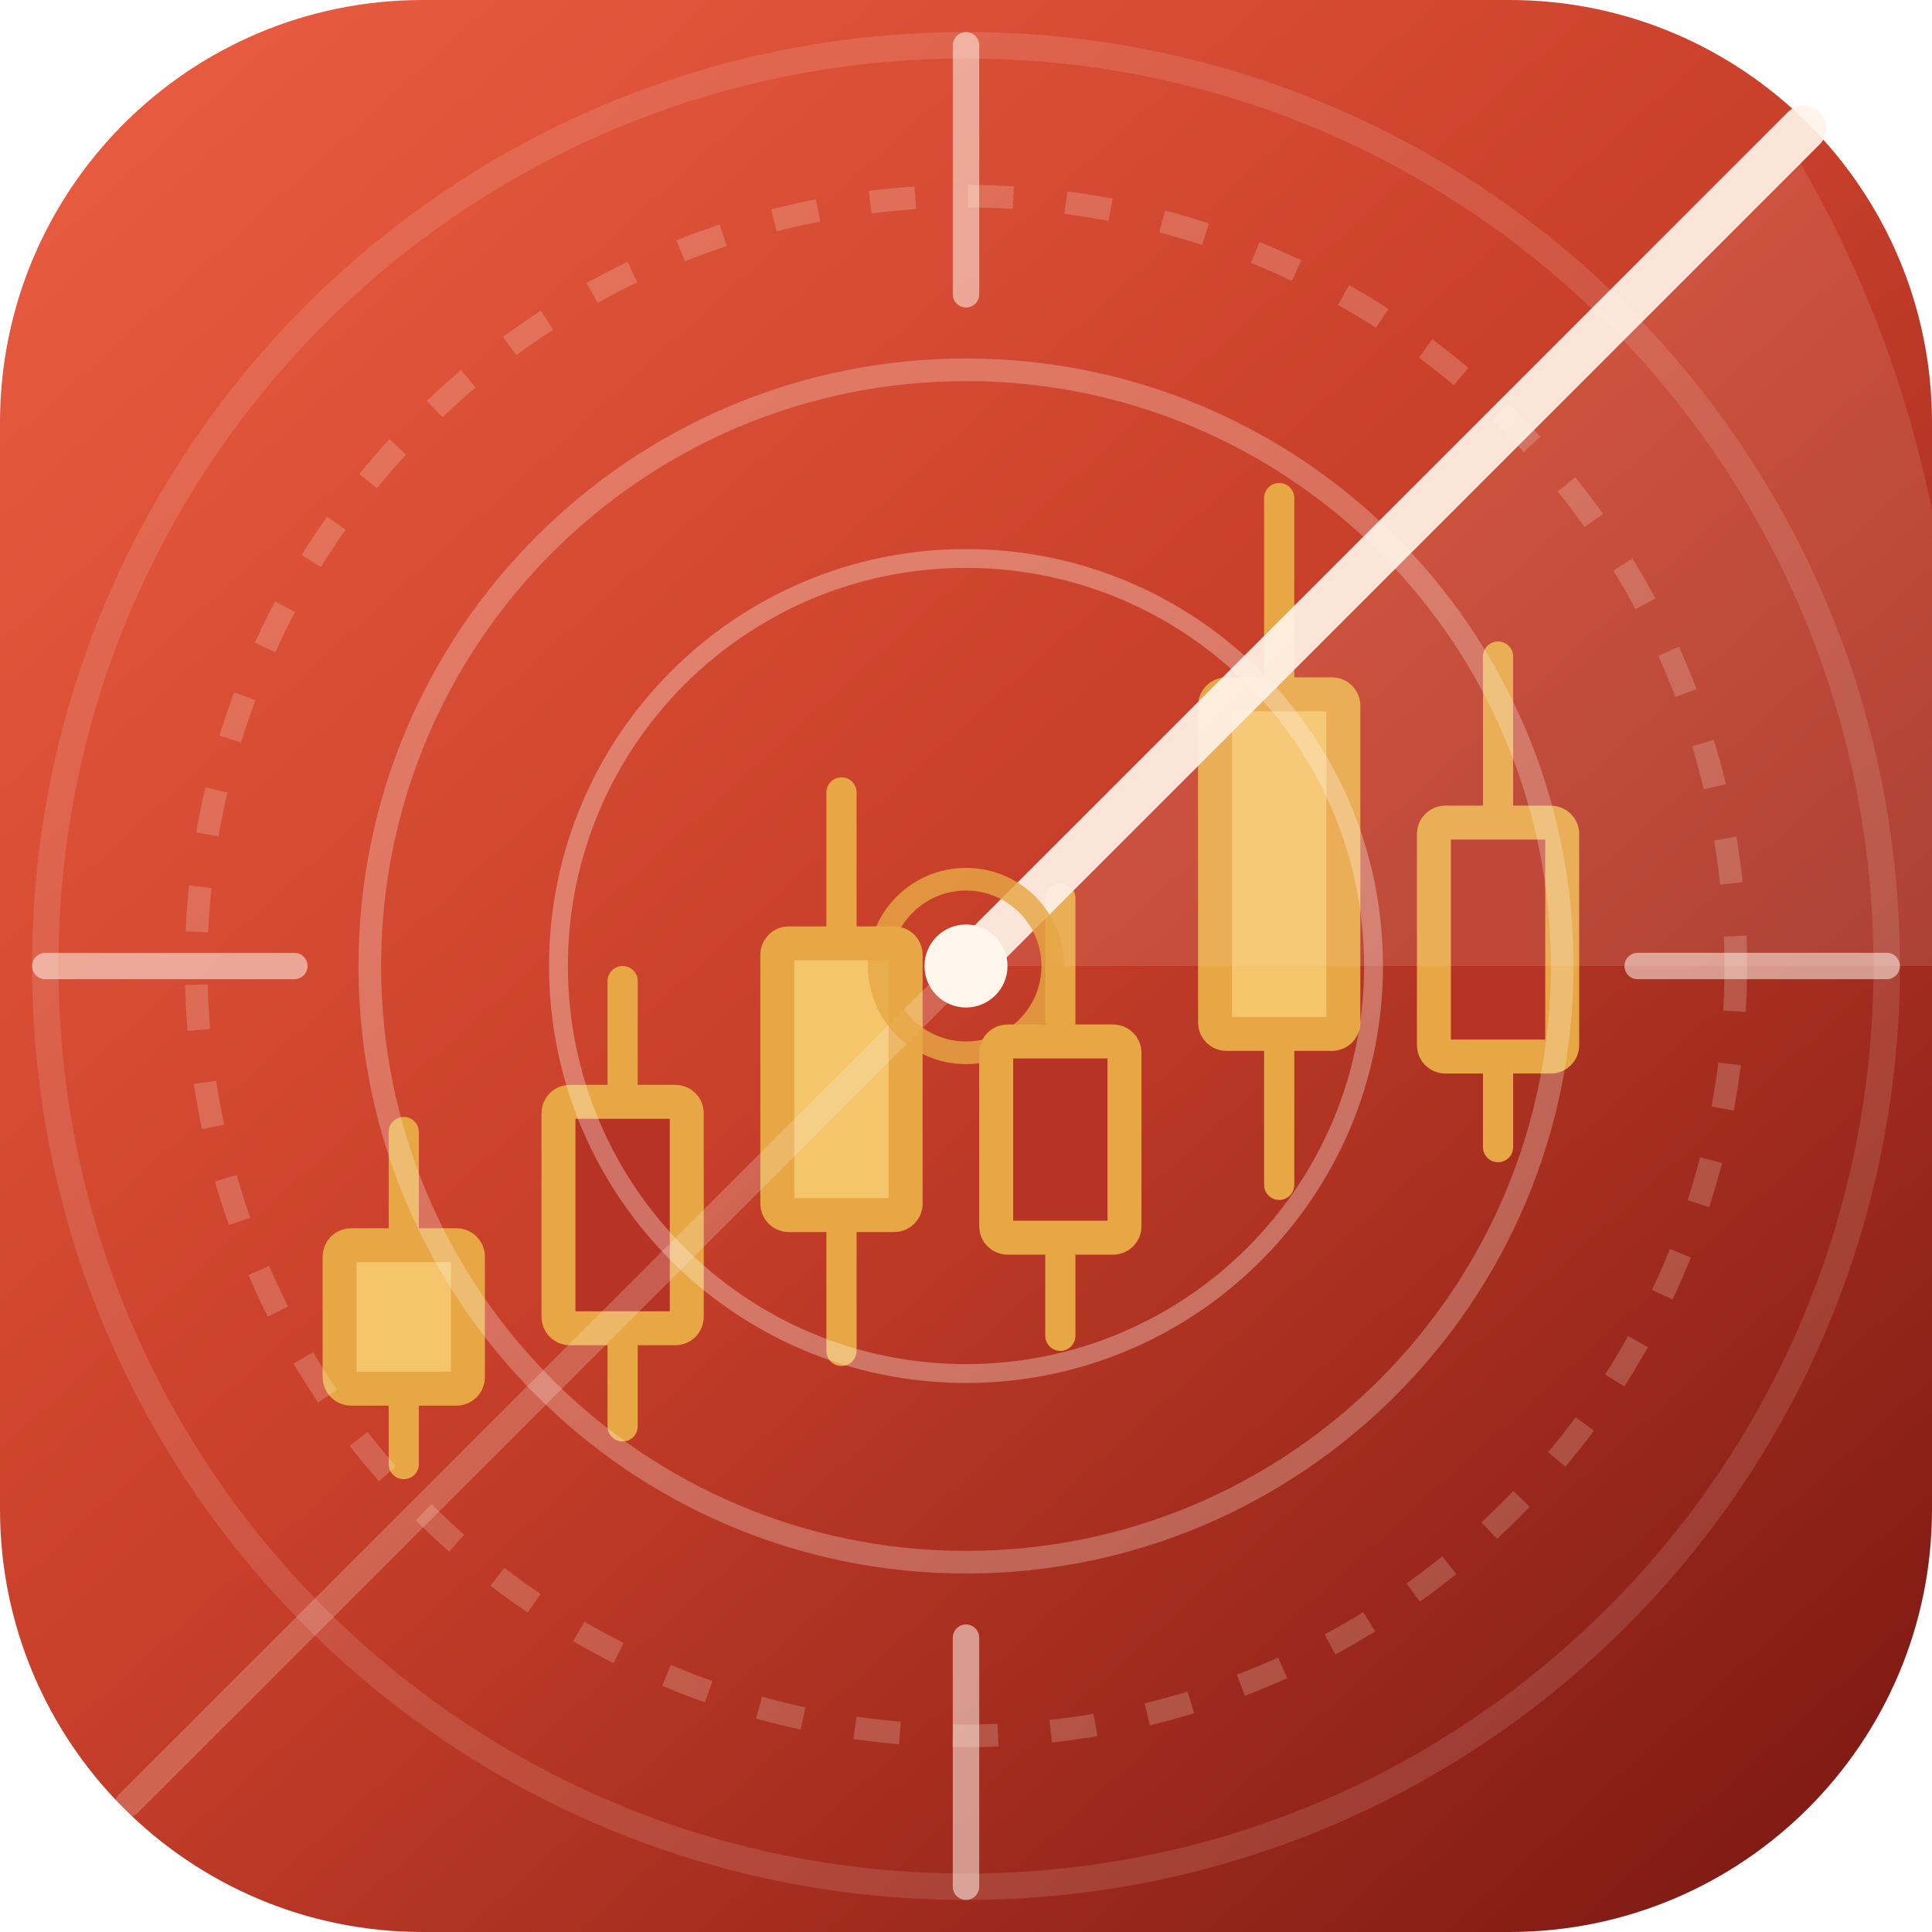
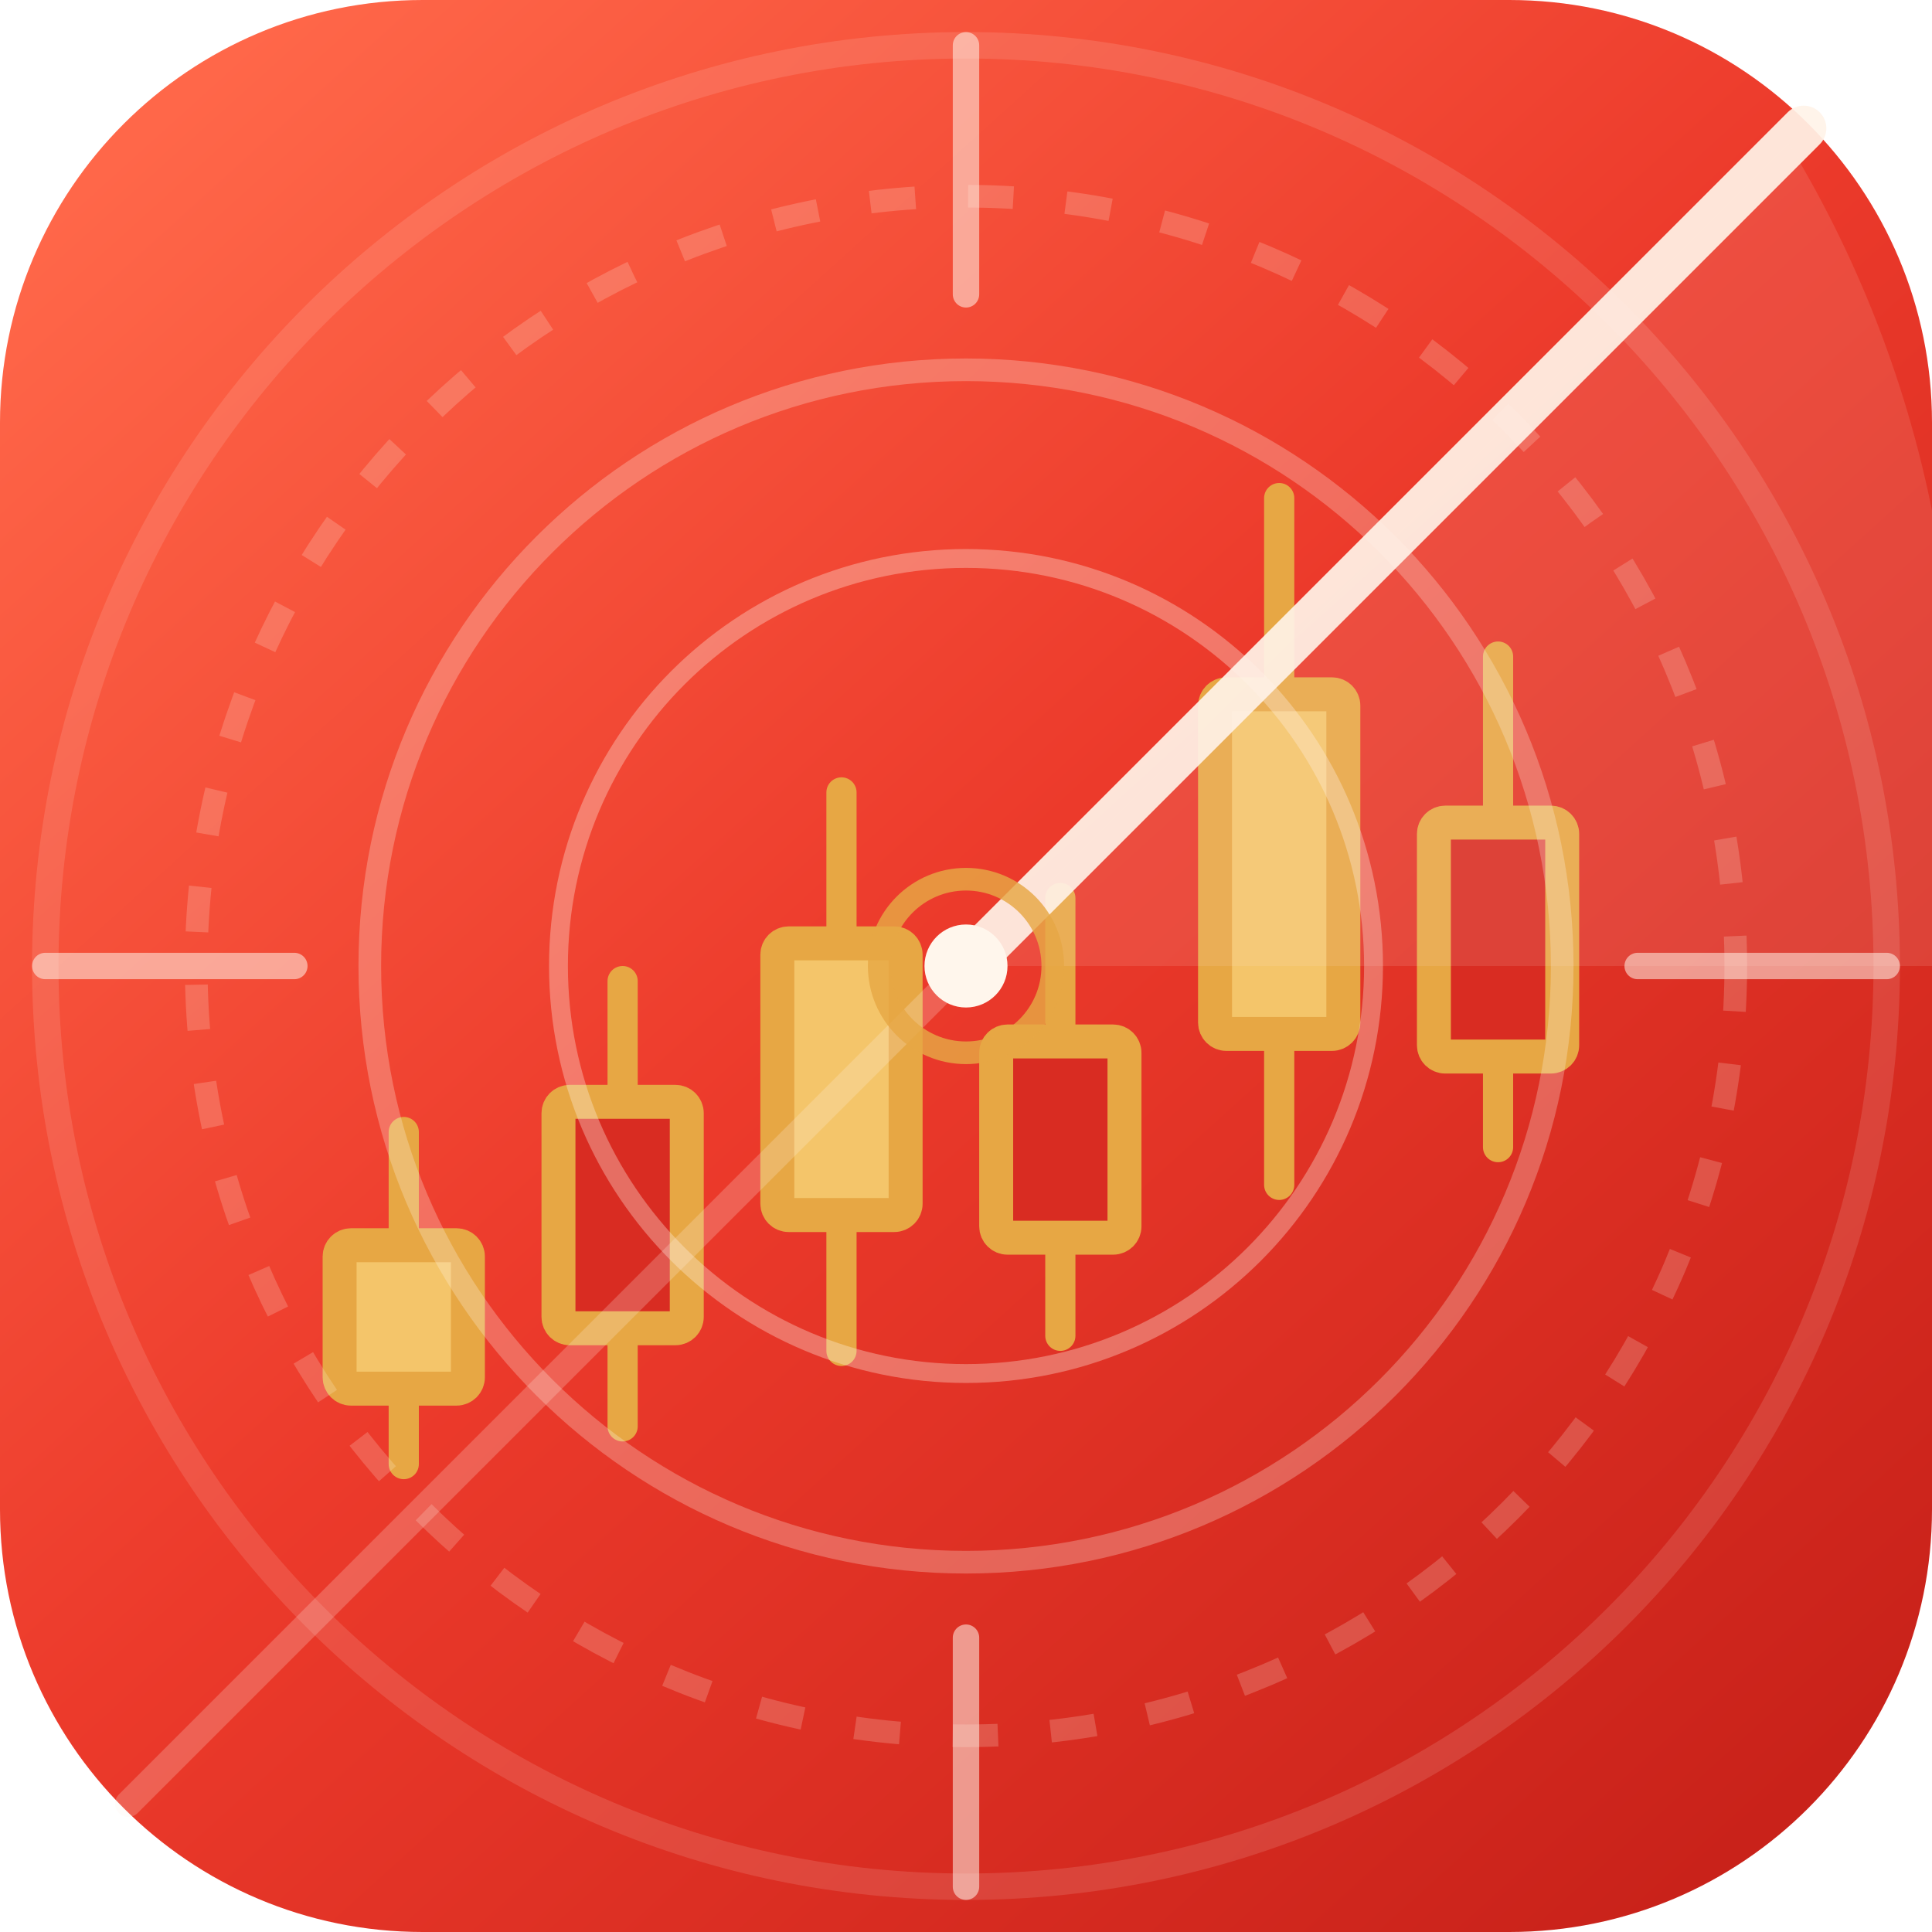
<svg xmlns="http://www.w3.org/2000/svg" width="512" height="512" viewBox="0 0 512 512">
  <defs>
    <linearGradient id="redField" x1="48" y1="26" x2="464" y2="486" gradientUnits="userSpaceOnUse">
-       <stop offset="0" stop-color="#E65A3E" />
-       <stop offset="0.48" stop-color="#C83E29" />
-       <stop offset="1" stop-color="#821B14" />
+       <stop offset="0" stop-color="#FF6648" />
+       <stop offset="0.48" stop-color="#EC392A" />
+       <stop offset="1" stop-color="#C92119" />
    </linearGradient>
    <radialGradient id="radarLight" cx="0" cy="0" r="1" gradientTransform="translate(306 170) rotate(50) scale(356)">
-       <stop offset="0" stop-color="#FFF1E4" stop-opacity="0.24" />
+       <stop offset="0" stop-color="#FFF4E8" stop-opacity="0.3" />
      <stop offset="0.72" stop-color="#FFF1E4" stop-opacity="0.04" />
      <stop offset="1" stop-color="#FFF1E4" stop-opacity="0" />
    </radialGradient>
  </defs>
  <rect width="512" height="512" rx="112" fill="url(#redField)" />
  <rect width="512" height="512" rx="112" fill="url(#radarLight)" />
  <g stroke-linecap="round" stroke-width="8" stroke="#E7A744">
    <path d="M107 300v88" />
    <path d="M165 260v118" />
    <path d="M223 210v148" />
    <path d="M281 238v116" />
    <path d="M339 132v182" />
    <path d="M397 174v130" />
  </g>
  <g stroke="#E7A744" stroke-width="9" stroke-linejoin="round">
    <rect x="90" y="330" width="34" height="38" rx="3" fill="#F4C56A" />
-     <rect x="148" y="292" width="34" height="60" rx="3" fill="#B73325" />
+     <rect x="148" y="292" width="34" height="60" rx="3" fill="#D92C22" />
    <rect x="206" y="250" width="34" height="72" rx="3" fill="#F4C56A" />
-     <rect x="264" y="276" width="34" height="52" rx="3" fill="#B73325" />
+     <rect x="264" y="276" width="34" height="52" rx="3" fill="#D92C22" />
    <rect x="322" y="184" width="34" height="90" rx="3" fill="#F4C56A" />
-     <rect x="380" y="218" width="34" height="62" rx="3" fill="#B73325" />
+     <rect x="380" y="218" width="34" height="62" rx="3" fill="#D92C22" />
  </g>
  <g fill="none" stroke="#FFF3E8">
    <circle cx="256" cy="256" r="244" opacity="0.13" stroke-width="7" />
    <circle cx="256" cy="256" r="204" opacity="0.2" stroke-width="6" stroke-dasharray="12 14" />
    <circle cx="256" cy="256" r="158" opacity="0.27" stroke-width="6" />
    <circle cx="256" cy="256" r="108" opacity="0.33" stroke-width="5" />
    <path d="M256 12v66M256 434v66M12 256h66M434 256h66" opacity="0.55" stroke-width="7" stroke-linecap="round" />
    <path d="M256 256 478 34" opacity="0.92" stroke-width="12" stroke-linecap="round" />
    <path d="M256 256 474 38A304 304 0 0 1 512 256Z" fill="#FFE8D9" opacity="0.12" stroke="none" />
    <path d="M34 478 256 256" opacity="0.22" stroke-width="7" stroke-linecap="round" />
  </g>
  <circle cx="256" cy="256" r="11" fill="#FFF6EC" />
  <circle cx="256" cy="256" r="23" fill="none" stroke="#E7A744" opacity="0.82" stroke-width="6" />
</svg>
